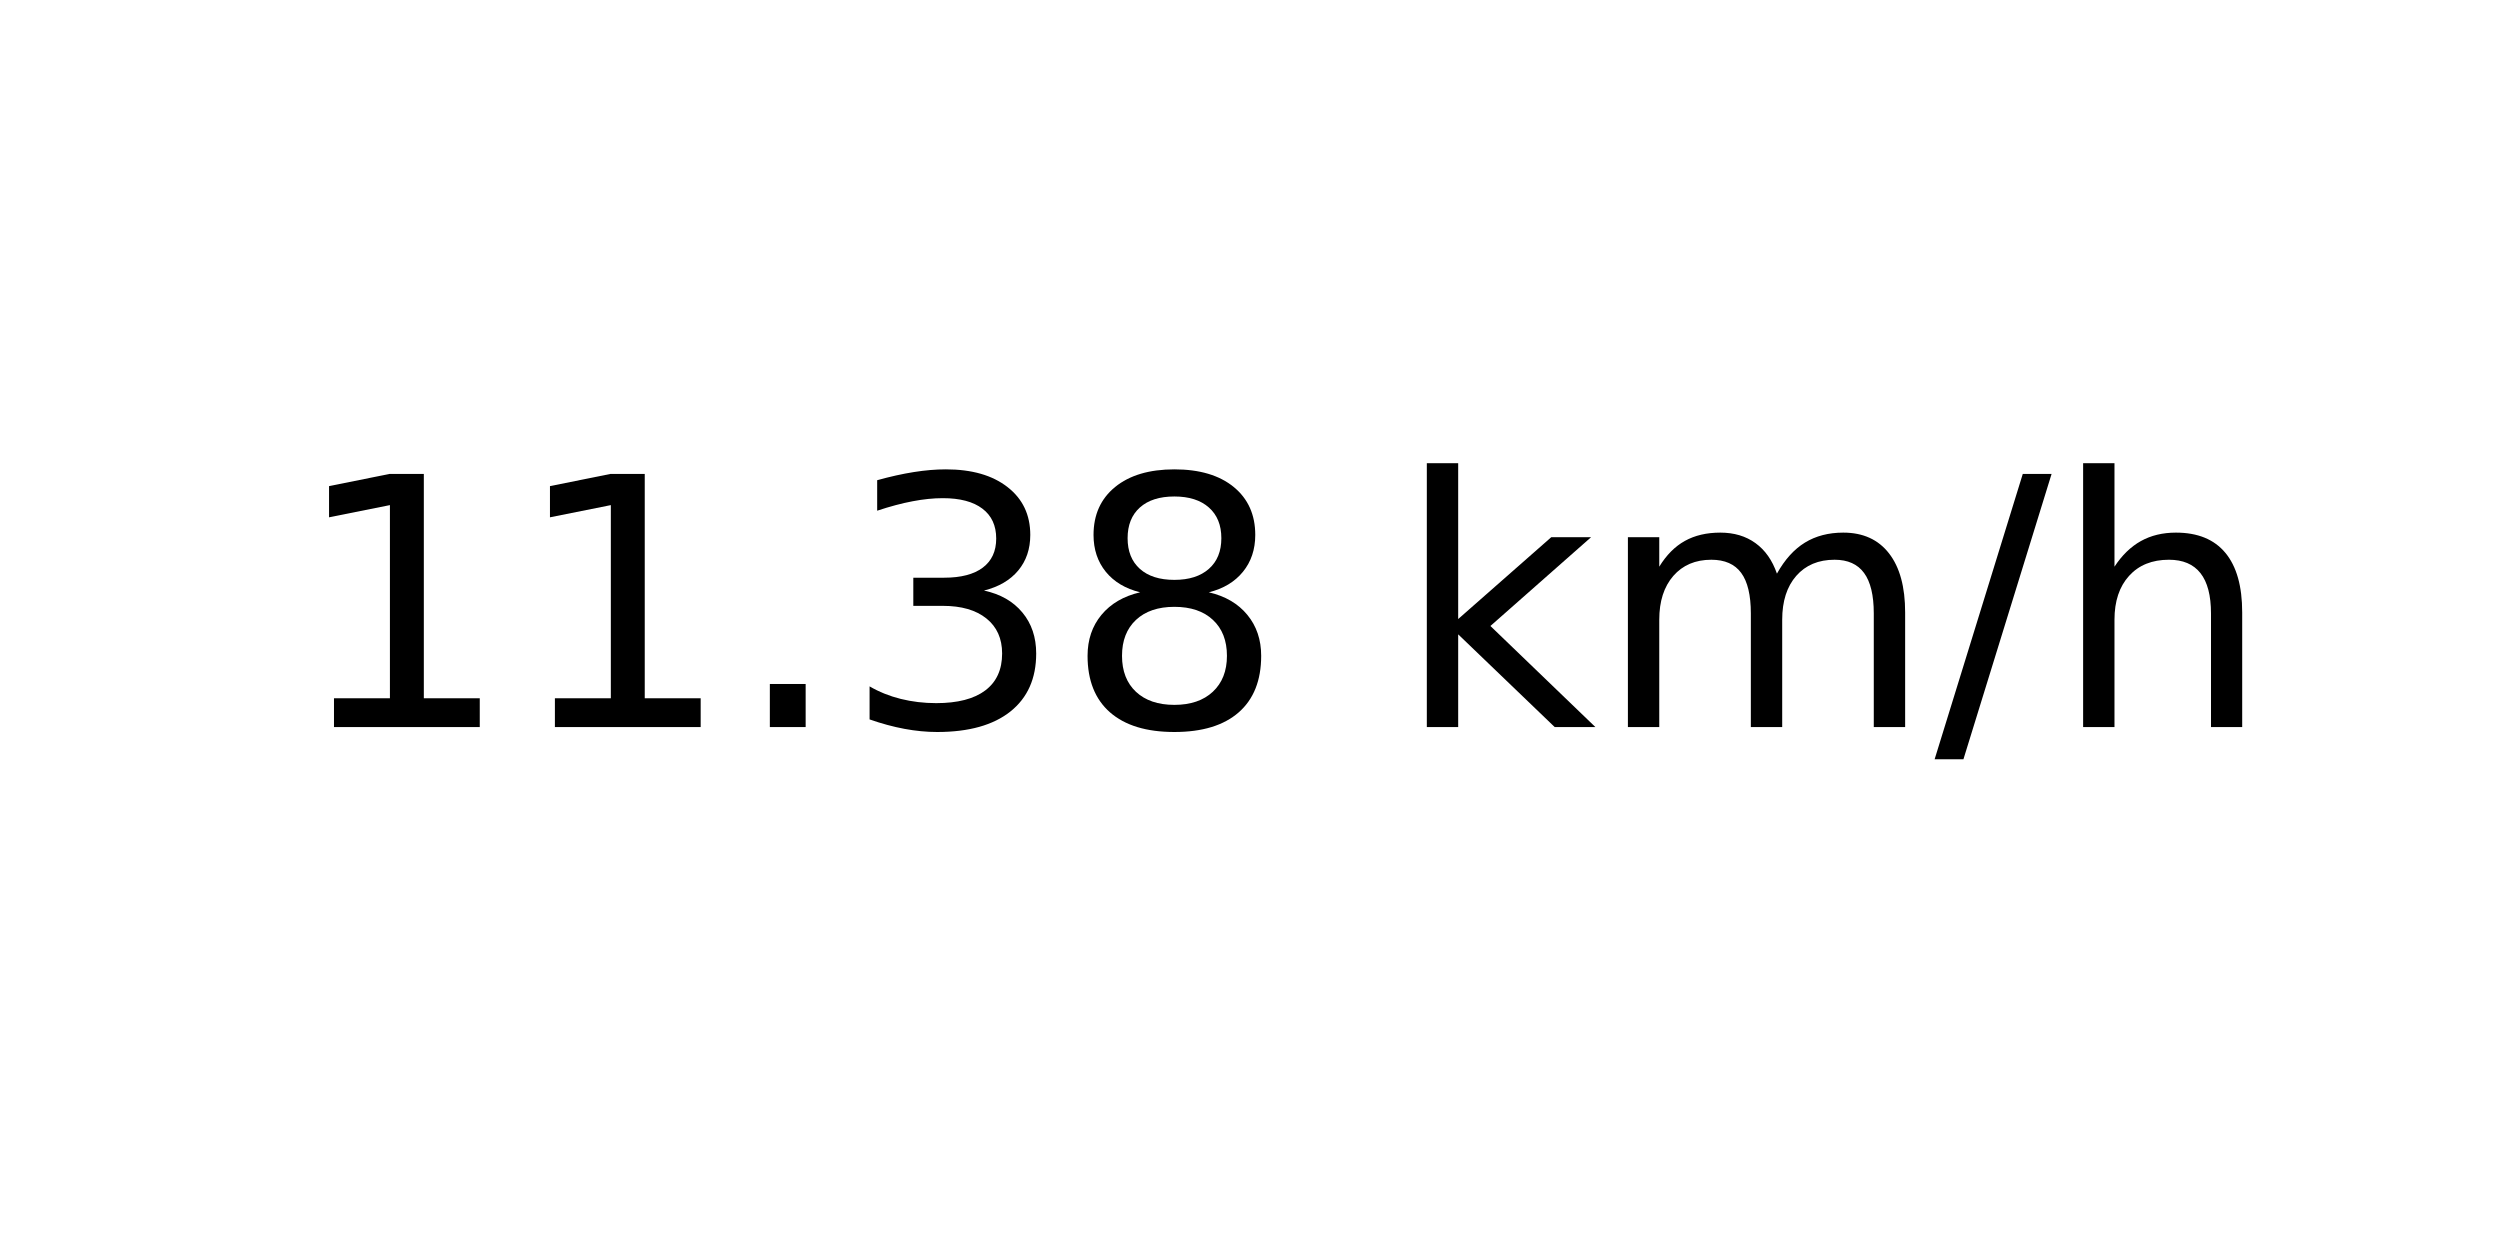
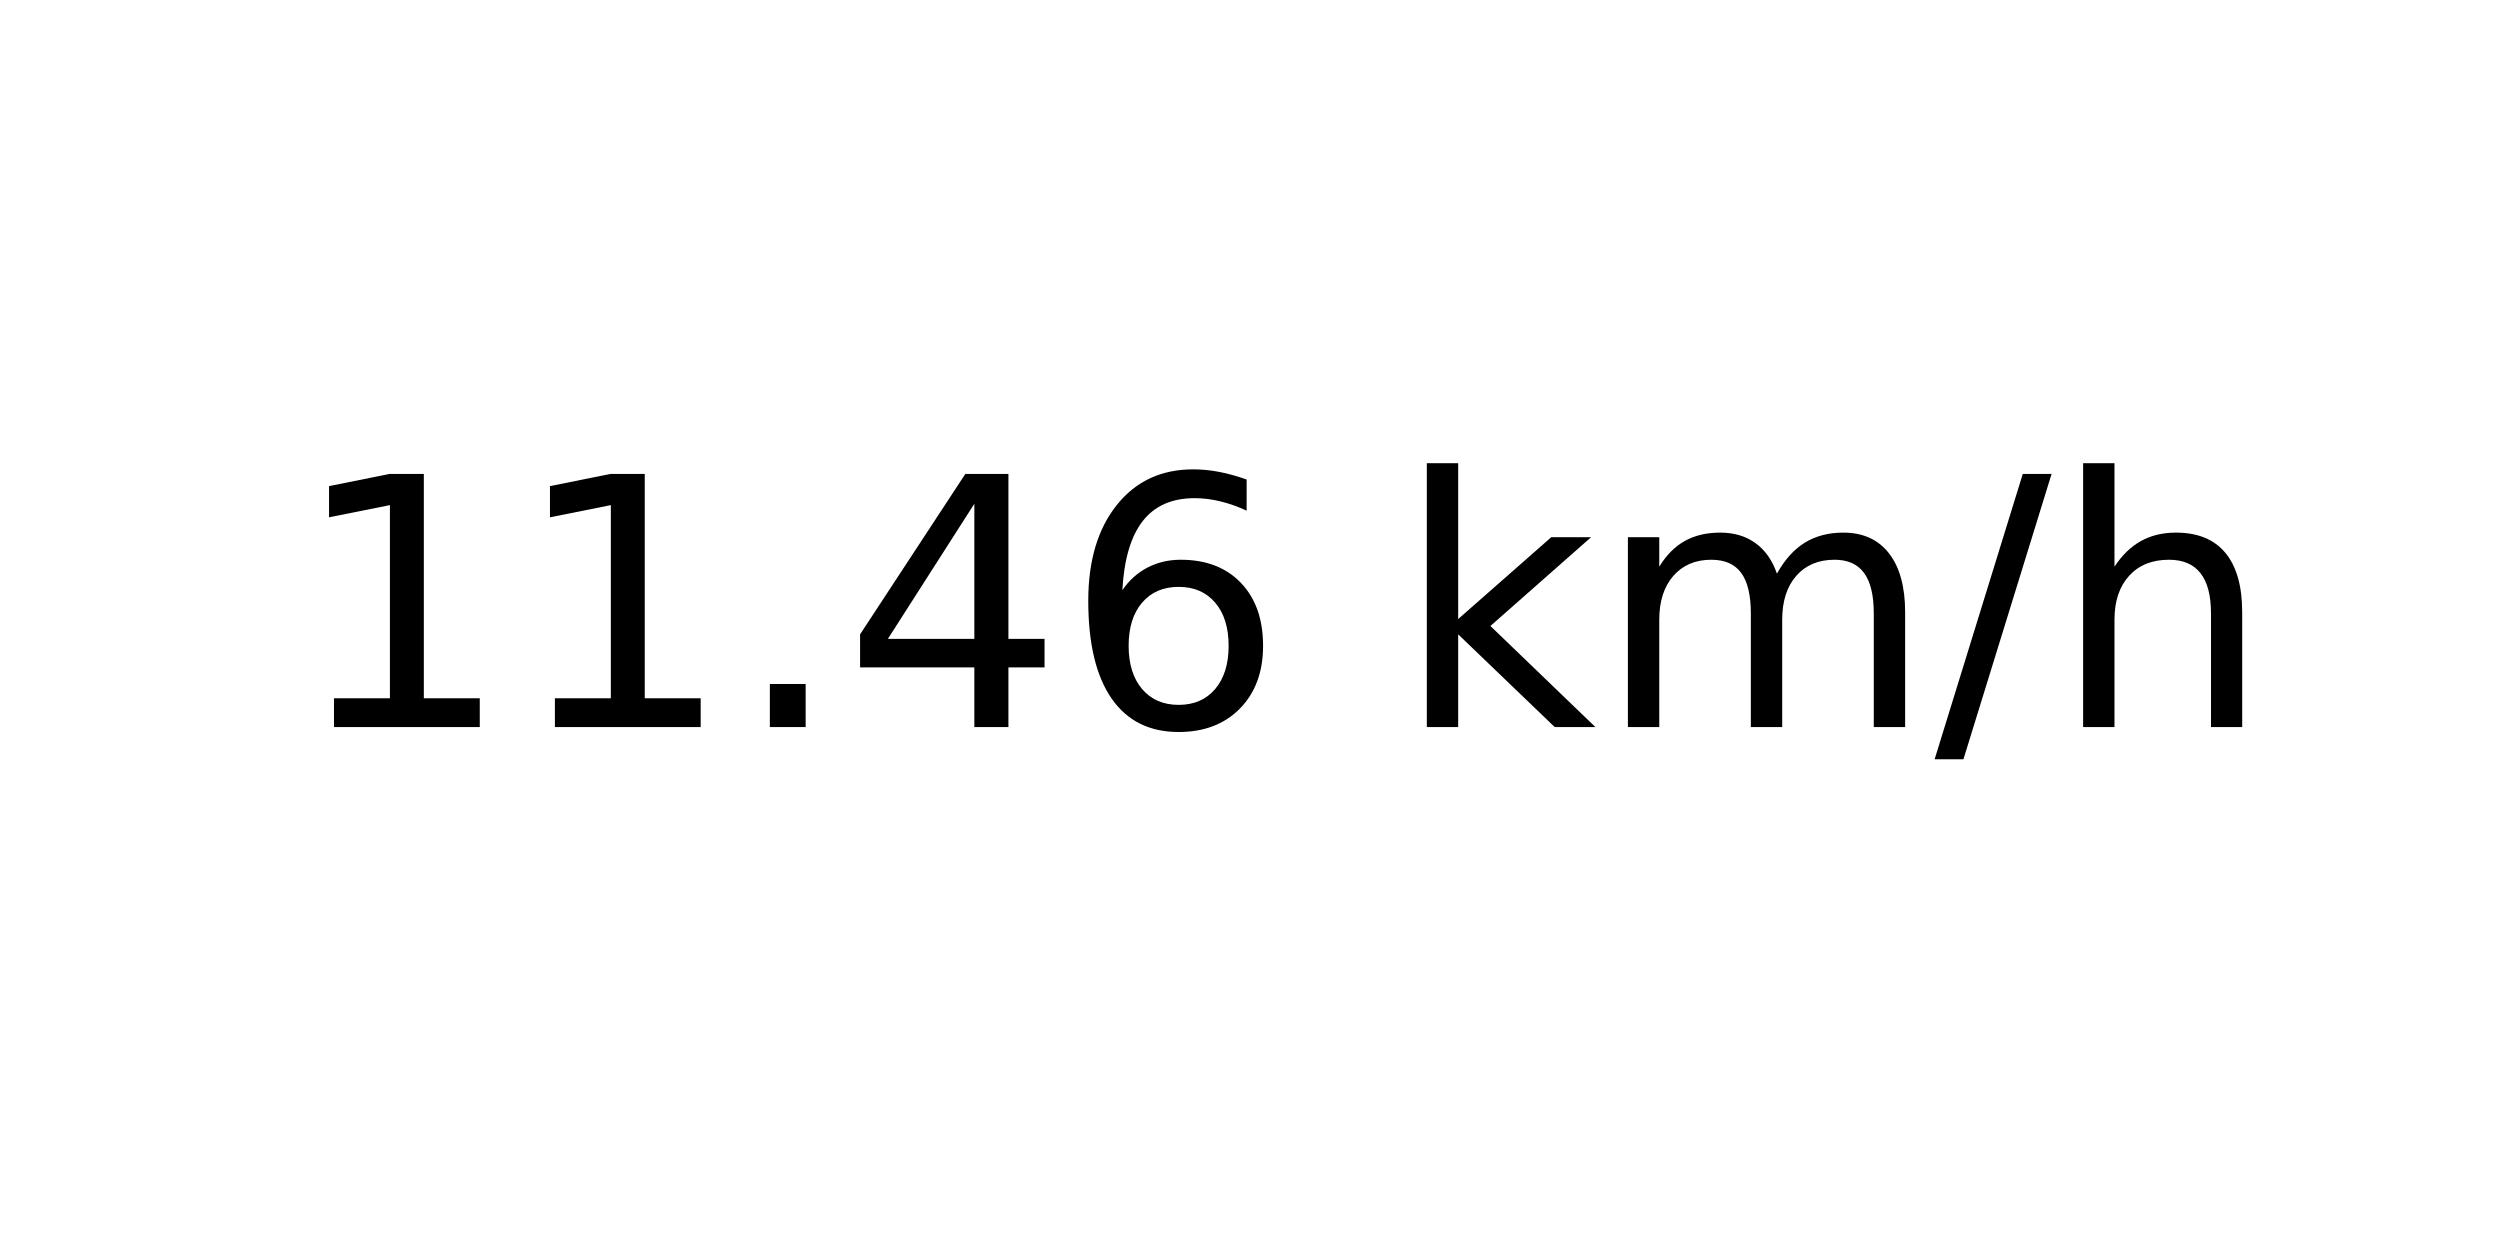
<svg xmlns="http://www.w3.org/2000/svg" xmlns:xlink="http://www.w3.org/1999/xlink" width="72pt" height="36pt" viewBox="0 0 72 36" version="1.1">
  <defs>
    <style type="text/css">*{stroke-linejoin: round; stroke-linecap: butt}</style>
  </defs>
  <g id="figure_1">
    <g id="axes_1">
      <g id="text_1">
        <g transform="translate(8.378125 20.93937) scale(0.1 -0.1)">
          <defs>
            <path id="DejaVuSans-31" d="M 794 531  L 1825 531  L 1825 4091  L 703 3866  L 703 4441  L 1819 4666  L 2450 4666  L 2450 531  L 3481 531  L 3481 0  L 794 0  L 794 531  z " transform="scale(0.015625)" />
            <path id="DejaVuSans-2e" d="M 684 794  L 1344 794  L 1344 0  L 684 0  L 684 794  z " transform="scale(0.015625)" />
-             <path id="DejaVuSans-33" d="M 2597 2516  Q 3050 2419 3304 2112  Q 3559 1806 3559 1356  Q 3559 666 3084 287  Q 2609 -91 1734 -91  Q 1441 -91 1130 -33  Q 819 25 488 141  L 488 750  Q 750 597 1062 519  Q 1375 441 1716 441  Q 2309 441 2620 675  Q 2931 909 2931 1356  Q 2931 1769 2642 2001  Q 2353 2234 1838 2234  L 1294 2234  L 1294 2753  L 1863 2753  Q 2328 2753 2575 2939  Q 2822 3125 2822 3475  Q 2822 3834 2567 4026  Q 2313 4219 1838 4219  Q 1578 4219 1281 4162  Q 984 4106 628 3988  L 628 4550  Q 988 4650 1302 4700  Q 1616 4750 1894 4750  Q 2613 4750 3031 4423  Q 3450 4097 3450 3541  Q 3450 3153 3228 2886  Q 3006 2619 2597 2516  z " transform="scale(0.015625)" />
-             <path id="DejaVuSans-38" d="M 2034 2216  Q 1584 2216 1326 1975  Q 1069 1734 1069 1313  Q 1069 891 1326 650  Q 1584 409 2034 409  Q 2484 409 2743 651  Q 3003 894 3003 1313  Q 3003 1734 2745 1975  Q 2488 2216 2034 2216  z M 1403 2484  Q 997 2584 770 2862  Q 544 3141 544 3541  Q 544 4100 942 4425  Q 1341 4750 2034 4750  Q 2731 4750 3128 4425  Q 3525 4100 3525 3541  Q 3525 3141 3298 2862  Q 3072 2584 2669 2484  Q 3125 2378 3379 2068  Q 3634 1759 3634 1313  Q 3634 634 3220 271  Q 2806 -91 2034 -91  Q 1263 -91 848 271  Q 434 634 434 1313  Q 434 1759 690 2068  Q 947 2378 1403 2484  z M 1172 3481  Q 1172 3119 1398 2916  Q 1625 2713 2034 2713  Q 2441 2713 2670 2916  Q 2900 3119 2900 3481  Q 2900 3844 2670 4047  Q 2441 4250 2034 4250  Q 1625 4250 1398 4047  Q 1172 3844 1172 3481  z " transform="scale(0.015625)" />
+             <path id="DejaVuSans-34" d="M 2419 4116  L 825 1625  L 2419 1625  L 2419 4116  z M 2253 4666  L 3047 4666  L 3047 1625  L 3713 1625  L 3713 1100  L 3047 1100  L 3047 0  L 2419 0  L 2419 1100  L 313 1100  L 313 1709  L 2253 4666  z " transform="scale(0.015625)" />
+             <path id="DejaVuSans-36" d="M 2113 2584  Q 1688 2584 1439 2293  Q 1191 2003 1191 1497  Q 1191 994 1439 701  Q 1688 409 2113 409  Q 2538 409 2786 701  Q 3034 994 3034 1497  Q 3034 2003 2786 2293  Q 2538 2584 2113 2584  z M 3366 4563  L 3366 3988  Q 3128 4100 2886 4159  Q 2644 4219 2406 4219  Q 1781 4219 1451 3797  Q 1122 3375 1075 2522  Q 1259 2794 1537 2939  Q 1816 3084 2150 3084  Q 2853 3084 3261 2657  Q 3669 2231 3669 1497  Q 3669 778 3244 343  Q 2819 -91 2113 -91  Q 1303 -91 875 529  Q 447 1150 447 2328  Q 447 3434 972 4092  Q 1497 4750 2381 4750  Q 2619 4750 2861 4703  Q 3103 4656 3366 4563  z " transform="scale(0.015625)" />
            <path id="DejaVuSans-20" transform="scale(0.015625)" />
            <path id="DejaVuSans-6b" d="M 581 4863  L 1159 4863  L 1159 1991  L 2875 3500  L 3609 3500  L 1753 1863  L 3688 0  L 2938 0  L 1159 1709  L 1159 0  L 581 0  L 581 4863  z " transform="scale(0.015625)" />
            <path id="DejaVuSans-6d" d="M 3328 2828  Q 3544 3216 3844 3400  Q 4144 3584 4550 3584  Q 5097 3584 5394 3201  Q 5691 2819 5691 2113  L 5691 0  L 5113 0  L 5113 2094  Q 5113 2597 4934 2840  Q 4756 3084 4391 3084  Q 3944 3084 3684 2787  Q 3425 2491 3425 1978  L 3425 0  L 2847 0  L 2847 2094  Q 2847 2600 2669 2842  Q 2491 3084 2119 3084  Q 1678 3084 1418 2786  Q 1159 2488 1159 1978  L 1159 0  L 581 0  L 581 3500  L 1159 3500  L 1159 2956  Q 1356 3278 1631 3431  Q 1906 3584 2284 3584  Q 2666 3584 2933 3390  Q 3200 3197 3328 2828  z " transform="scale(0.015625)" />
            <path id="DejaVuSans-2f" d="M 1625 4666  L 2156 4666  L 531 -594  L 0 -594  L 1625 4666  z " transform="scale(0.015625)" />
            <path id="DejaVuSans-68" d="M 3513 2113  L 3513 0  L 2938 0  L 2938 2094  Q 2938 2591 2744 2837  Q 2550 3084 2163 3084  Q 1697 3084 1428 2787  Q 1159 2491 1159 1978  L 1159 0  L 581 0  L 581 4863  L 1159 4863  L 1159 2956  Q 1366 3272 1645 3428  Q 1925 3584 2291 3584  Q 2894 3584 3203 3211  Q 3513 2838 3513 2113  z " transform="scale(0.015625)" />
          </defs>
          <use xlink:href="#DejaVuSans-31" />
          <use xlink:href="#DejaVuSans-31" x="63.623" />
          <use xlink:href="#DejaVuSans-2e" x="127.246" />
-           <use xlink:href="#DejaVuSans-33" x="159.033" />
-           <use xlink:href="#DejaVuSans-38" x="222.656" />
+           <use xlink:href="#DejaVuSans-34" x="159.033" />
+           <use xlink:href="#DejaVuSans-36" x="222.656" />
          <use xlink:href="#DejaVuSans-20" x="286.279" />
          <use xlink:href="#DejaVuSans-6b" x="318.066" />
          <use xlink:href="#DejaVuSans-6d" x="375.977" />
          <use xlink:href="#DejaVuSans-2f" x="473.389" />
          <use xlink:href="#DejaVuSans-68" x="507.08" />
        </g>
      </g>
    </g>
  </g>
</svg>
